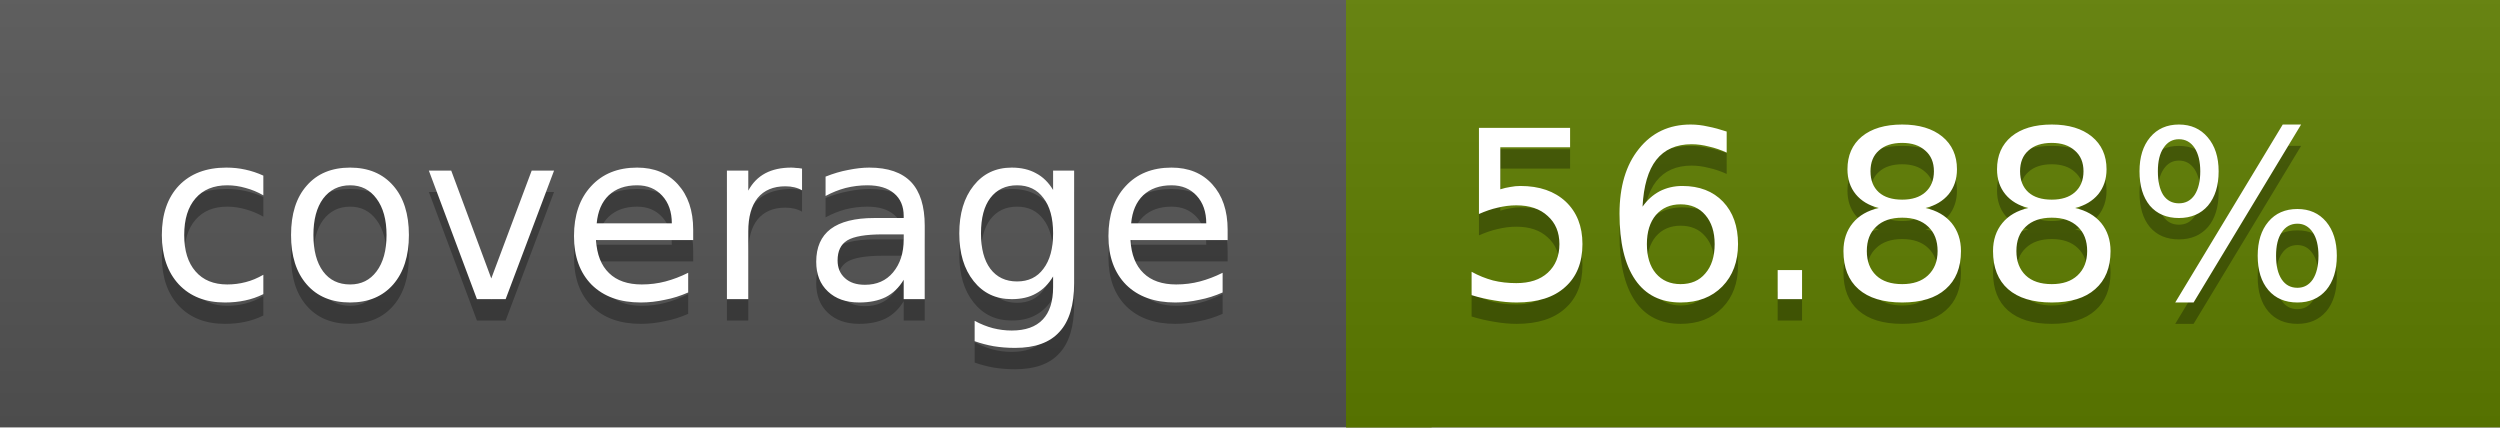
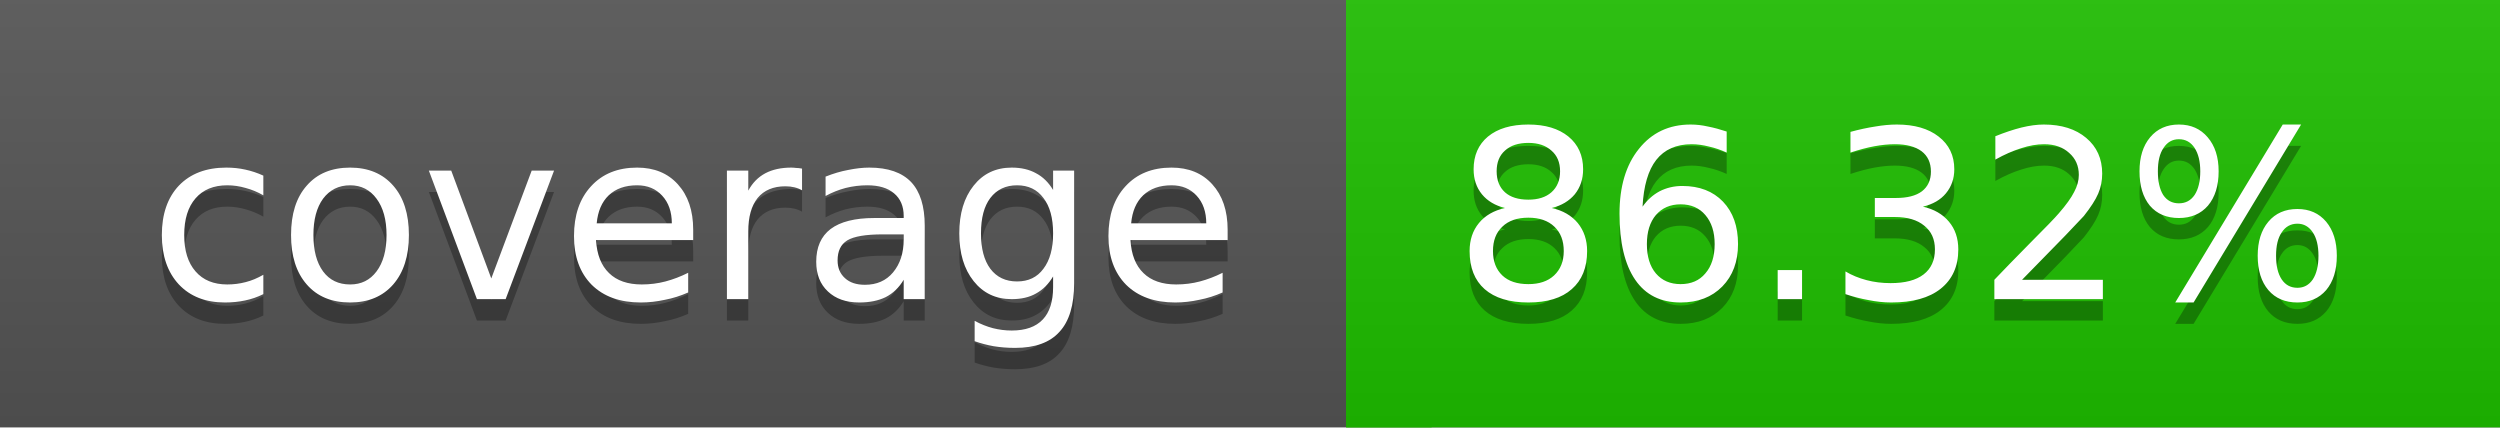
<svg xmlns="http://www.w3.org/2000/svg" width="117" height="20">
  <linearGradient id="a" x2="0" y2="100%">
    <stop offset="0" stop-color="#bbb" stop-opacity=".1" />
    <stop offset="1" stop-opacity=".1" />
  </linearGradient>
  <rect rx="0" width="117" height="20" fill="#555" />
-   <rect rx="0" x="63" width="54" height="20" fill="#5f7e00" />
-   <path fill="#5f7e00" d="M63 0h4v20h-4z" />
+   <rect rx="0" x="63" width="54" height="20" fill="#1ebf00" />
+   <path fill="#1ebf00" d="M63 0h4v20h-4z" />
  <rect rx="0" width="117" height="20" fill="url(#a)" />
  <g fill="#fff" text-anchor="middle" font-family="DejaVu Sans,Verdana,Geneva,sans-serif" font-size="11">
    <text x="32.5" y="15" fill="#010101" fill-opacity=".3">coverage</text>
    <text x="32.5" y="14">coverage</text>
-     <text x="89" y="15" fill="#010101" fill-opacity=".3">56.88%</text>
-     <text x="89" y="14">56.88%</text>
+     <text x="89" y="15" fill="#010101" fill-opacity=".3">86.32%</text>
+     <text x="89" y="14">86.32%</text>
  </g>
</svg>
